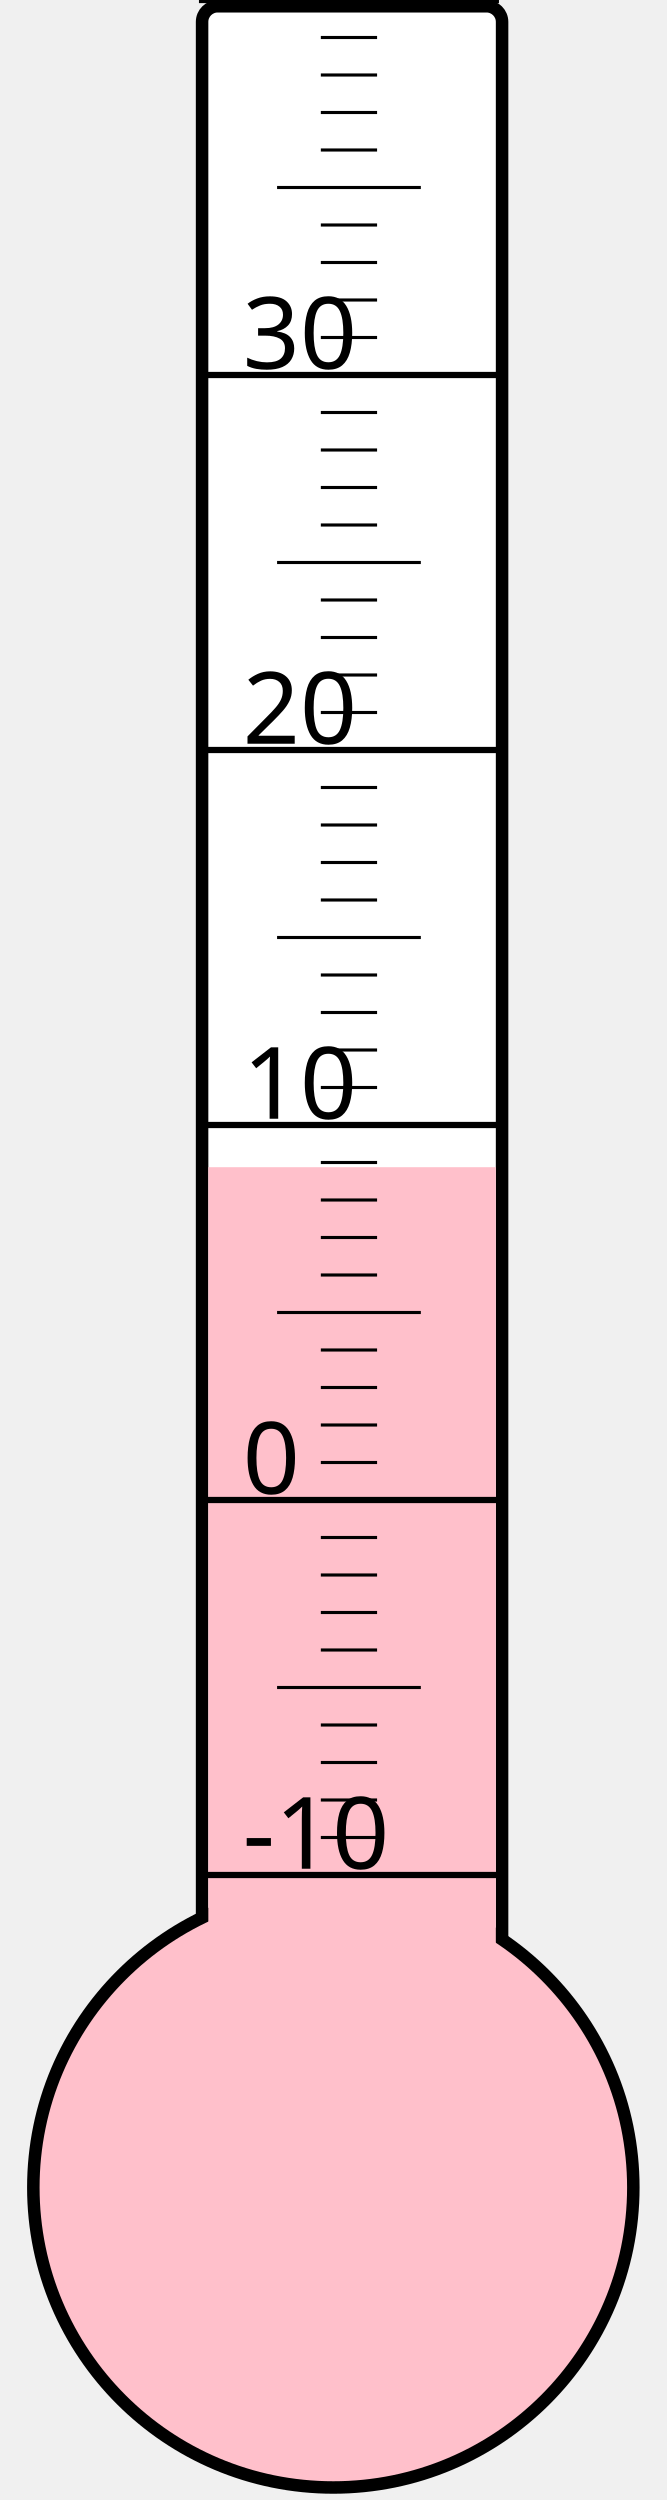
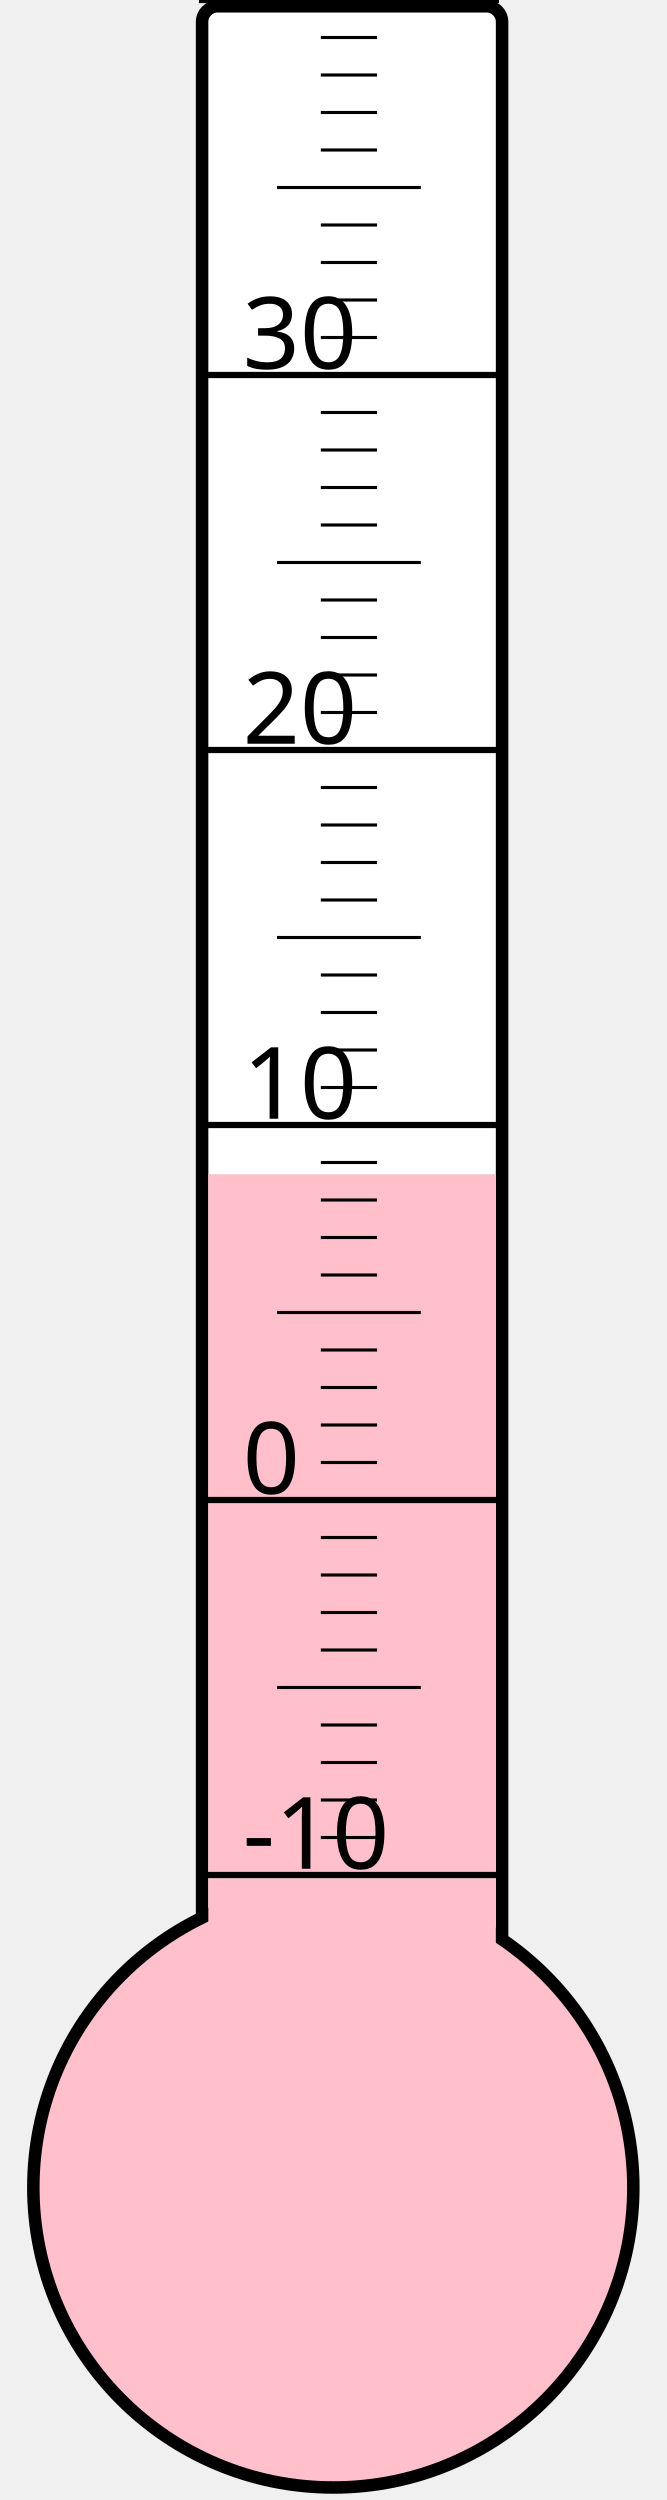
<svg xmlns="http://www.w3.org/2000/svg" width="40px" height="150px" viewBox="0 0 200 800">
  <rect width="200" height="800" x="0" y="0" style="fill: #ffffeb; fill-opacity: 0;" />
  <rect width="96" height="680" x="58" y="2" rx="5" ry="5" style="fill: white; fill-opacity: 1; stroke: black; stroke-width: 4;" />
  <circle cx="100" cy="700" r="96" style="fill: pink; stroke: black; stroke-width: 4;" />
-   <rect width="92" height="326.5" x="60" y="373.5" style="fill: pink; fill-opacity: 1; stroke-width: 0;" />
+   <rect width="92" height="324.25" x="60" y="375.75" style="fill: pink; fill-opacity: 1; stroke-width: 0;" />
  <text x="71" y="598" style="font-family: sans-serif; font-size: 24pt;">-10</text>
  <text x="71" y="478" style="font-family: sans-serif; font-size: 24pt;">0</text>
  <text x="71" y="358" style="font-family: sans-serif; font-size: 24pt;">10</text>
  <text x="71" y="238" style="font-family: sans-serif; font-size: 24pt;">20</text>
  <text x="71" y="118" style="font-family: sans-serif; font-size: 24pt;">30</text>
  <g style="stroke: black;">
    <line x1="57" y1="600" x2="153" y2="600" style="stroke-width: 2;" />
    <line x1="96" y1="588" x2="114" y2="588" style="stroke-width: 1;" />
    <line x1="96" y1="576" x2="114" y2="576" style="stroke-width: 1;" />
    <line x1="96" y1="564" x2="114" y2="564" style="stroke-width: 1;" />
    <line x1="96" y1="552" x2="114" y2="552" style="stroke-width: 1;" />
    <line x1="82" y1="540" x2="128" y2="540" style="stroke-width: 1;" />
    <line x1="96" y1="528" x2="114" y2="528" style="stroke-width: 1;" />
    <line x1="96" y1="516" x2="114" y2="516" style="stroke-width: 1;" />
    <line x1="96" y1="504" x2="114" y2="504" style="stroke-width: 1;" />
    <line x1="96" y1="492" x2="114" y2="492" style="stroke-width: 1;" />
    <line x1="57" y1="480" x2="153" y2="480" style="stroke-width: 2;" />
    <line x1="96" y1="468" x2="114" y2="468" style="stroke-width: 1;" />
    <line x1="96" y1="456" x2="114" y2="456" style="stroke-width: 1;" />
    <line x1="96" y1="444" x2="114" y2="444" style="stroke-width: 1;" />
    <line x1="96" y1="432" x2="114" y2="432" style="stroke-width: 1;" />
    <line x1="82" y1="420" x2="128" y2="420" style="stroke-width: 1;" />
    <line x1="96" y1="408" x2="114" y2="408" style="stroke-width: 1;" />
    <line x1="96" y1="396" x2="114" y2="396" style="stroke-width: 1;" />
    <line x1="96" y1="384" x2="114" y2="384" style="stroke-width: 1;" />
    <line x1="96" y1="372" x2="114" y2="372" style="stroke-width: 1;" />
    <line x1="57" y1="360" x2="153" y2="360" style="stroke-width: 2;" />
    <line x1="96" y1="348" x2="114" y2="348" style="stroke-width: 1;" />
    <line x1="96" y1="336" x2="114" y2="336" style="stroke-width: 1;" />
    <line x1="96" y1="324" x2="114" y2="324" style="stroke-width: 1;" />
    <line x1="96" y1="312" x2="114" y2="312" style="stroke-width: 1;" />
    <line x1="82" y1="300" x2="128" y2="300" style="stroke-width: 1;" />
    <line x1="96" y1="288" x2="114" y2="288" style="stroke-width: 1;" />
    <line x1="96" y1="276" x2="114" y2="276" style="stroke-width: 1;" />
    <line x1="96" y1="264" x2="114" y2="264" style="stroke-width: 1;" />
    <line x1="96" y1="252" x2="114" y2="252" style="stroke-width: 1;" />
    <line x1="57" y1="240" x2="153" y2="240" style="stroke-width: 2;" />
    <line x1="96" y1="228" x2="114" y2="228" style="stroke-width: 1;" />
    <line x1="96" y1="216" x2="114" y2="216" style="stroke-width: 1;" />
    <line x1="96" y1="204" x2="114" y2="204" style="stroke-width: 1;" />
    <line x1="96" y1="192" x2="114" y2="192" style="stroke-width: 1;" />
    <line x1="82" y1="180" x2="128" y2="180" style="stroke-width: 1;" />
    <line x1="96" y1="168" x2="114" y2="168" style="stroke-width: 1;" />
    <line x1="96" y1="156" x2="114" y2="156" style="stroke-width: 1;" />
    <line x1="96" y1="144" x2="114" y2="144" style="stroke-width: 1;" />
    <line x1="96" y1="132" x2="114" y2="132" style="stroke-width: 1;" />
    <line x1="57" y1="120" x2="153" y2="120" style="stroke-width: 2;" />
    <line x1="96" y1="108" x2="114" y2="108" style="stroke-width: 1;" />
    <line x1="96" y1="96" x2="114" y2="96" style="stroke-width: 1;" />
    <line x1="96" y1="84" x2="114" y2="84" style="stroke-width: 1;" />
    <line x1="96" y1="72" x2="114" y2="72" style="stroke-width: 1;" />
    <line x1="82" y1="60" x2="128" y2="60" style="stroke-width: 1;" />
    <line x1="96" y1="48" x2="114" y2="48" style="stroke-width: 1;" />
    <line x1="96" y1="36" x2="114" y2="36" style="stroke-width: 1;" />
    <line x1="96" y1="24" x2="114" y2="24" style="stroke-width: 1;" />
    <line x1="96" y1="12" x2="114" y2="12" style="stroke-width: 1;" />
    <line x1="57" y1="0" x2="153" y2="0" style="stroke-width: 2;" />
  </g>
</svg>
